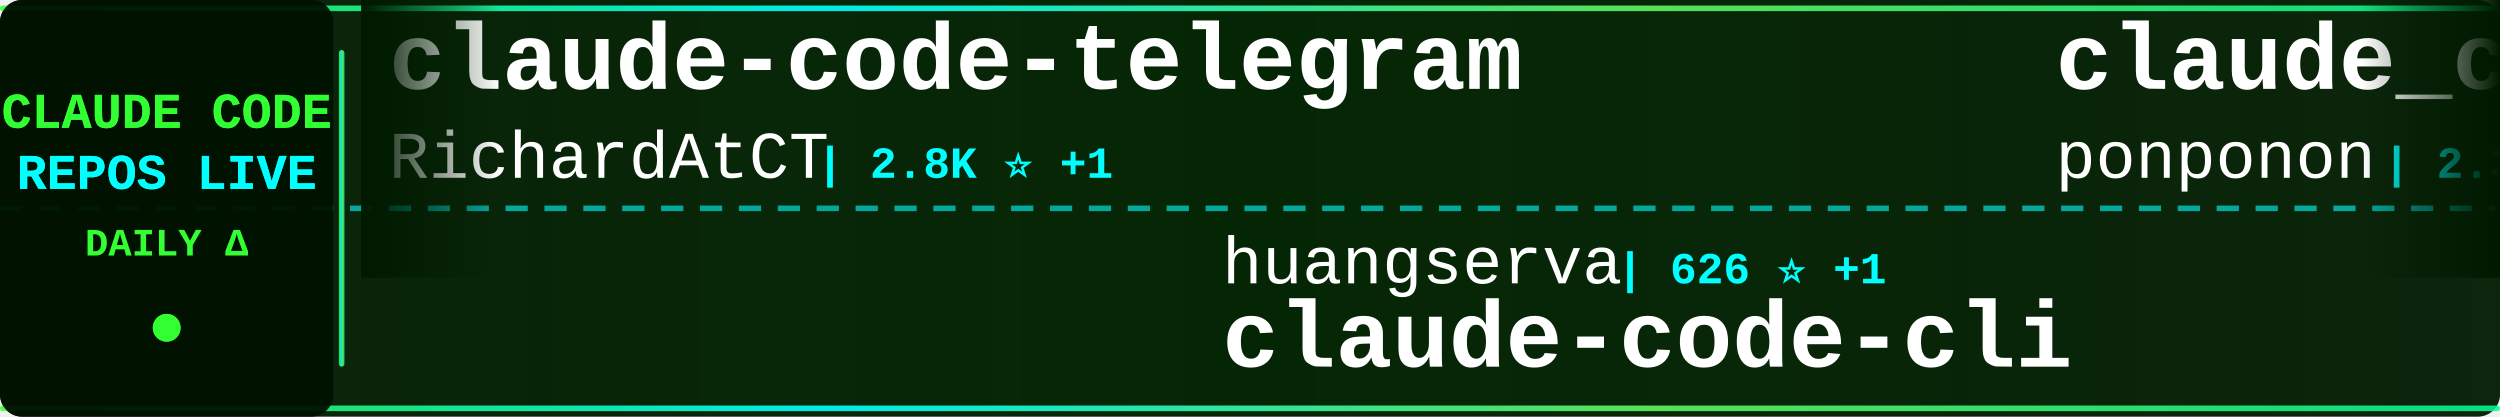
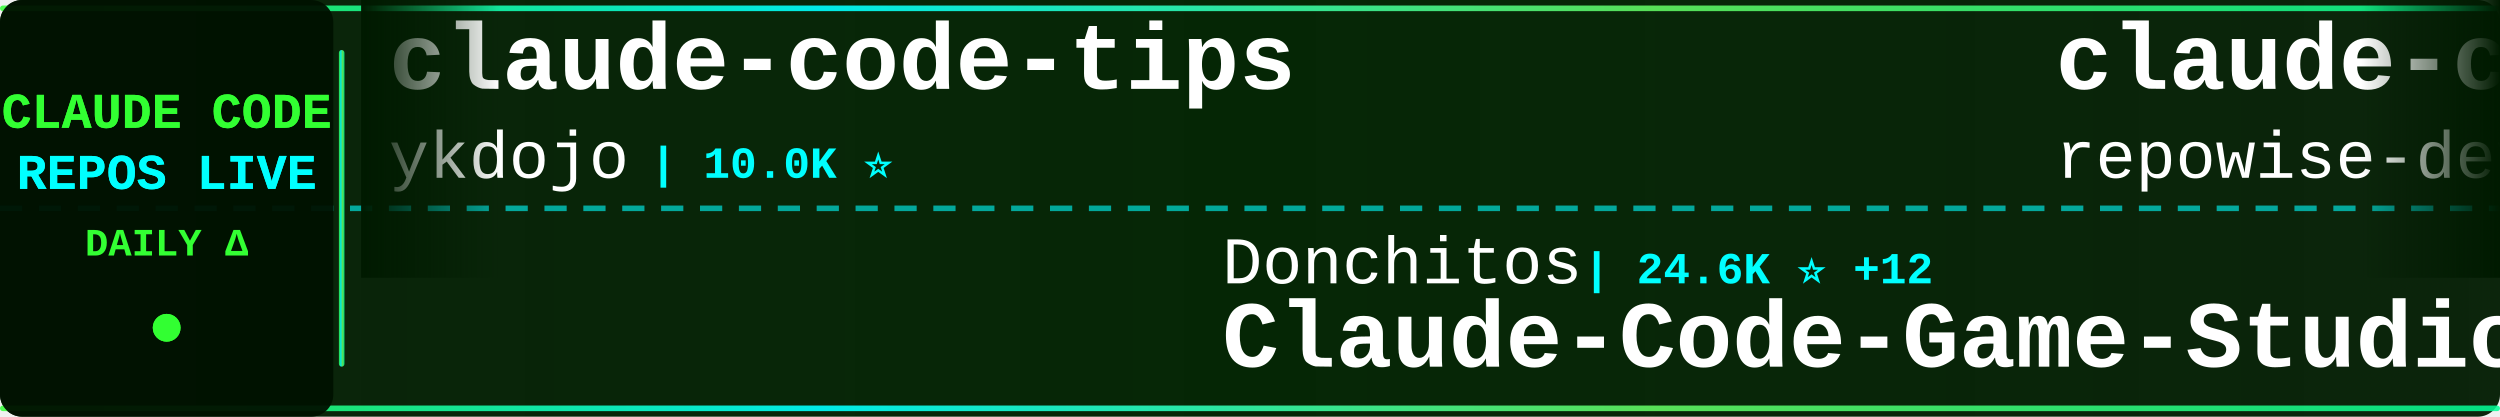
<svg xmlns="http://www.w3.org/2000/svg" width="900" height="150">
  <defs>
    <linearGradient id="tickerBg" x1="0%" y1="0%" x2="100%" y2="0%">
      <stop offset="0%" style="stop-color:#001a00;stop-opacity:0.95" />
      <stop offset="50%" style="stop-color:#002200;stop-opacity:0.98" />
      <stop offset="100%" style="stop-color:#001a00;stop-opacity:0.95" />
    </linearGradient>
    <linearGradient id="borderGrad" x1="0%" y1="0%" x2="100%" y2="0%">
      <stop offset="0%" style="stop-color:#33ff33;stop-opacity:0.85">
        <animate attributeName="stop-opacity" values="0.85;1;0.85" dur="2s" repeatCount="indefinite" />
      </stop>
      <stop offset="33%" style="stop-color:#00ffff;stop-opacity:0.9">
        <animate attributeName="stop-opacity" values="0.9;1;0.9" dur="2.2s" repeatCount="indefinite" />
      </stop>
      <stop offset="66%" style="stop-color:#66ff66;stop-opacity:0.85">
        <animate attributeName="stop-opacity" values="0.85;1;0.85" dur="1.8s" repeatCount="indefinite" />
      </stop>
      <stop offset="100%" style="stop-color:#00ff99;stop-opacity:0.85">
        <animate attributeName="stop-opacity" values="0.85;1;0.85" dur="2s" repeatCount="indefinite" />
      </stop>
    </linearGradient>
    <filter id="textGlow">
      <feGaussianBlur stdDeviation="0.1" result="coloredBlur" />
      <feMerge>
        <feMergeNode in="coloredBlur" />
        <feMergeNode in="SourceGraphic" />
      </feMerge>
    </filter>
    <filter id="metricGlow">
      <feGaussianBlur stdDeviation="0.2" result="coloredBlur" />
      <feMerge>
        <feMergeNode in="coloredBlur" />
        <feMergeNode in="SourceGraphic" />
      </feMerge>
    </filter>
    <linearGradient id="leftFade" x1="0%" y1="0%" x2="100%" y2="0%">
      <stop offset="0%" style="stop-color:#001a00;stop-opacity:1" />
      <stop offset="100%" style="stop-color:#001a00;stop-opacity:0" />
    </linearGradient>
    <linearGradient id="rightFade" x1="0%" y1="0%" x2="100%" y2="0%">
      <stop offset="0%" style="stop-color:#001a00;stop-opacity:0" />
      <stop offset="100%" style="stop-color:#001a00;stop-opacity:1" />
    </linearGradient>
  </defs>
  <rect width="900" height="150" fill="url(#tickerBg)" rx="8" />
  <rect x="0" y="2" width="900" height="2" fill="url(#borderGrad)" rx="1" />
  <rect x="0" y="146" width="900" height="2" fill="url(#borderGrad)" rx="1" />
  <line x1="0" y1="75" x2="900" y2="75" stroke="#00ffff" stroke-width="2" stroke-dasharray="8 6" opacity="0.6" />
  <rect x="0" y="0" width="120" height="150" fill="#001100" opacity="0.95" rx="8" />
  <text x="60" y="46" font-family="'Courier New', monospace" font-size="18" font-weight="bold" fill="#33ff33" text-anchor="middle" filter="url(#textGlow)">
    CLAUDE CODE
  </text>
  <text x="60" y="68" font-family="'Courier New', monospace" font-size="18" font-weight="bold" fill="#00ffff" text-anchor="middle" filter="url(#textGlow)">
    REPOS LIVE
  </text>
  <text x="60" y="92" font-family="'Courier New', monospace" font-size="14" font-weight="bold" fill="#33ff33" text-anchor="middle">
    DAILY Δ
  </text>
  <circle cx="60" cy="118" r="5" fill="#33ff33" filter="url(#metricGlow)">
    <animate attributeName="r" values="4;6;4" dur="1.5s" repeatCount="indefinite" />
    <animate attributeName="opacity" values="0.6;1;0.6" dur="1.5s" repeatCount="indefinite" />
  </circle>
  <rect x="122" y="18" width="2" height="114" fill="url(#borderGrad)" rx="1" />
  <clipPath id="tickerClip">
    <rect x="130" y="0" width="770" height="150" />
  </clipPath>
  <g clip-path="url(#tickerClip)">
    <g id="tickerItems">
      <animateTransform attributeName="transform" attributeType="XML" type="translate" from="0 0" to="-3000 0" dur="54s" repeatCount="indefinite" />
      <g transform="translate(0, 0)">
-         <text x="140" y="32" font-family="'Courier New', monospace" font-size="34" font-weight="bold" fill="#ffffff">claude-code-telegram</text>
-         <text x="140" y="64" font-family="'Courier New', monospace" font-size="24" font-weight="normal" fill="#ffffff" opacity="1.0">RichardAtCT</text>
-         <text x="294" y="64" font-family="'Courier New', monospace" font-size="16" font-weight="bold" fill="#00ffff"> | 2.8K ⭐ +1</text>
+         <text x="140" y="32" font-family="'Courier New', monospace" font-size="34" font-weight="bold" fill="#ffffff">claude-code-tips</text>
+         <text x="140" y="64" font-family="'Courier New', monospace" font-size="24" font-weight="normal" fill="#ffffff" opacity="1.0">ykdojo</text>
+         <text x="234" y="64" font-family="'Courier New', monospace" font-size="16" font-weight="bold" fill="#00ffff"> | 10.0K ⭐</text>
      </g>
      <g transform="translate(300, 0)">
-         <text x="140" y="102" font-family="'Courier New', monospace" font-size="24" font-weight="normal" fill="#ffffff" opacity="1.0">huangserva</text>
-         <text x="282" y="102" font-family="'Courier New', monospace" font-size="16" font-weight="bold" fill="#00ffff"> | 626 ⭐ +1</text>
-         <text x="140" y="132" font-family="'Courier New', monospace" font-size="34" font-weight="bold" fill="#ffffff">claude-code-cli</text>
+         <text x="140" y="102" font-family="'Courier New', monospace" font-size="24" font-weight="normal" fill="#ffffff" opacity="1.0">Donchitos</text>
+         <text x="270" y="102" font-family="'Courier New', monospace" font-size="16" font-weight="bold" fill="#00ffff"> | 24.6K ⭐ +12</text>
+         <text x="140" y="132" font-family="'Courier New', monospace" font-size="34" font-weight="bold" fill="#ffffff">Claude-Code-Game-Studios</text>
      </g>
      <g transform="translate(600, 0)">
-         <text x="140" y="32" font-family="'Courier New', monospace" font-size="34" font-weight="bold" fill="#ffffff">claude_code_src</text>
-         <text x="140" y="64" font-family="'Courier New', monospace" font-size="24" font-weight="normal" fill="#ffffff" opacity="1.0">ponponon</text>
-         <text x="258" y="64" font-family="'Courier New', monospace" font-size="16" font-weight="bold" fill="#00ffff"> | 2.3K ⭐</text>
+         <text x="140" y="32" font-family="'Courier New', monospace" font-size="34" font-weight="bold" fill="#ffffff">claude-code-prompts</text>
+         <text x="140" y="64" font-family="'Courier New', monospace" font-size="24" font-weight="normal" fill="#ffffff" opacity="1.0">repowise-dev</text>
+         <text x="306" y="64" font-family="'Courier New', monospace" font-size="16" font-weight="bold" fill="#00ffff"> | 1.2K ⭐ +1</text>
      </g>
      <g transform="translate(900, 0)">
-         <text x="140" y="102" font-family="'Courier New', monospace" font-size="24" font-weight="normal" fill="#ffffff" opacity="1.0">anthropics</text>
-         <text x="282" y="102" font-family="'Courier New', monospace" font-size="16" font-weight="bold" fill="#00ffff"> | 957 ⭐</text>
-         <text x="140" y="132" font-family="'Courier New', monospace" font-size="34" font-weight="bold" fill="#ffffff">claude-code-base-action</text>
+         <text x="140" y="102" font-family="'Courier New', monospace" font-size="24" font-weight="normal" fill="#ffffff" opacity="1.0">777genius</text>
+         <text x="270" y="102" font-family="'Courier New', monospace" font-size="16" font-weight="bold" fill="#00ffff"> | 927 ⭐</text>
+         <text x="140" y="132" font-family="'Courier New', monospace" font-size="34" font-weight="bold" fill="#ffffff">claude-code-source-code</text>
      </g>
      <g transform="translate(1200, 0)">
-         <text x="140" y="32" font-family="'Courier New', monospace" font-size="34" font-weight="bold" fill="#ffffff">claude-coder</text>
-         <text x="140" y="64" font-family="'Courier New', monospace" font-size="24" font-weight="normal" fill="#ffffff" opacity="1.0">kodu-ai</text>
-         <text x="246" y="64" font-family="'Courier New', monospace" font-size="16" font-weight="bold" fill="#00ffff"> | 5.2K ⭐</text>
+         <text x="140" y="32" font-family="'Courier New', monospace" font-size="34" font-weight="bold" fill="#ffffff">sc-claude-code-files</text>
+         <text x="140" y="64" font-family="'Courier New', monospace" font-size="24" font-weight="normal" fill="#ffffff" opacity="1.0">https-deeplearning-ai</text>
+         <text x="414" y="64" font-family="'Courier New', monospace" font-size="16" font-weight="bold" fill="#00ffff"> | 545 ⭐ +1</text>
      </g>
      <g transform="translate(1500, 0)">
-         <text x="140" y="102" font-family="'Courier New', monospace" font-size="24" font-weight="normal" fill="#ffffff" opacity="1.0">Yuyz0112</text>
-         <text x="258" y="102" font-family="'Courier New', monospace" font-size="16" font-weight="bold" fill="#00ffff"> | 2.4K ⭐</text>
-         <text x="140" y="132" font-family="'Courier New', monospace" font-size="34" font-weight="bold" fill="#ffffff">claude-code-reverse</text>
+         <text x="140" y="102" font-family="'Courier New', monospace" font-size="24" font-weight="normal" fill="#ffffff" opacity="1.0">shanraisshan</text>
+         <text x="306" y="102" font-family="'Courier New', monospace" font-size="16" font-weight="bold" fill="#00ffff"> | 65.3K ⭐ +22</text>
+         <text x="140" y="132" font-family="'Courier New', monospace" font-size="34" font-weight="bold" fill="#ffffff">claude-code-best-practic...</text>
      </g>
      <g transform="translate(1800, 0)">
-         <text x="140" y="32" font-family="'Courier New', monospace" font-size="34" font-weight="bold" fill="#ffffff">claude-code-hub</text>
-         <text x="140" y="64" font-family="'Courier New', monospace" font-size="24" font-weight="normal" fill="#ffffff" opacity="1.0">ding113</text>
-         <text x="246" y="64" font-family="'Courier New', monospace" font-size="16" font-weight="bold" fill="#00ffff"> | 3.3K ⭐ +3</text>
+         <text x="140" y="32" font-family="'Courier New', monospace" font-size="34" font-weight="bold" fill="#ffffff">claude-code-cli</text>
+         <text x="140" y="64" font-family="'Courier New', monospace" font-size="24" font-weight="normal" fill="#ffffff" opacity="1.0">huangserva</text>
+         <text x="282" y="64" font-family="'Courier New', monospace" font-size="16" font-weight="bold" fill="#00ffff"> | 626 ⭐</text>
      </g>
      <g transform="translate(2100, 0)">
-         <text x="140" y="102" font-family="'Courier New', monospace" font-size="24" font-weight="normal" fill="#ffffff" opacity="1.0">VILA-Lab</text>
-         <text x="258" y="102" font-family="'Courier New', monospace" font-size="16" font-weight="bold" fill="#00ffff"> | 2.1K ⭐</text>
-         <text x="140" y="132" font-family="'Courier New', monospace" font-size="34" font-weight="bold" fill="#ffffff">Dive-into-Claude-Code</text>
+         <text x="140" y="102" font-family="'Courier New', monospace" font-size="24" font-weight="normal" fill="#ffffff" opacity="1.0">ccplugins</text>
+         <text x="270" y="102" font-family="'Courier New', monospace" font-size="16" font-weight="bold" fill="#00ffff"> | 924 ⭐ +1</text>
+         <text x="140" y="132" font-family="'Courier New', monospace" font-size="34" font-weight="bold" fill="#ffffff">awesome-claude-code-plug...</text>
      </g>
      <g transform="translate(2400, 0)">
-         <text x="140" y="32" font-family="'Courier New', monospace" font-size="34" font-weight="bold" fill="#ffffff">awesome-claude-code-tool...</text>
-         <text x="140" y="64" font-family="'Courier New', monospace" font-size="24" font-weight="normal" fill="#ffffff" opacity="1.0">rohitg00</text>
-         <text x="258" y="64" font-family="'Courier New', monospace" font-size="16" font-weight="bold" fill="#00ffff"> | 2.6K ⭐ +1</text>
+         <text x="140" y="32" font-family="'Courier New', monospace" font-size="34" font-weight="bold" fill="#ffffff">claude-code-skills</text>
+         <text x="140" y="64" font-family="'Courier New', monospace" font-size="24" font-weight="normal" fill="#ffffff" opacity="1.0">daymade</text>
+         <text x="246" y="64" font-family="'Courier New', monospace" font-size="16" font-weight="bold" fill="#00ffff"> | 1.4K ⭐ +1</text>
      </g>
      <g transform="translate(2700, 0)">
-         <text x="140" y="102" font-family="'Courier New', monospace" font-size="24" font-weight="normal" fill="#ffffff" opacity="1.0">1rgs</text>
-         <text x="210" y="102" font-family="'Courier New', monospace" font-size="16" font-weight="bold" fill="#00ffff"> | 3.7K ⭐ +1</text>
-         <text x="140" y="132" font-family="'Courier New', monospace" font-size="34" font-weight="bold" fill="#ffffff">claude-code-proxy</text>
+         <text x="140" y="102" font-family="'Courier New', monospace" font-size="24" font-weight="normal" fill="#ffffff" opacity="1.0">nicedreamzapp</text>
+         <text x="318" y="102" font-family="'Courier New', monospace" font-size="16" font-weight="bold" fill="#00ffff"> | 3.2K ⭐</text>
+         <text x="140" y="132" font-family="'Courier New', monospace" font-size="34" font-weight="bold" fill="#ffffff">claude-code-local</text>
      </g>
      <g transform="translate(3000, 0)">
-         <text x="140" y="32" font-family="'Courier New', monospace" font-size="34" font-weight="bold" fill="#ffffff">claude-code-telegram</text>
-         <text x="140" y="64" font-family="'Courier New', monospace" font-size="24" font-weight="normal" fill="#ffffff" opacity="1.0">RichardAtCT</text>
-         <text x="294" y="64" font-family="'Courier New', monospace" font-size="16" font-weight="bold" fill="#00ffff"> | 2.8K ⭐ +1</text>
+         <text x="140" y="32" font-family="'Courier New', monospace" font-size="34" font-weight="bold" fill="#ffffff">claude-code-tips</text>
+         <text x="140" y="64" font-family="'Courier New', monospace" font-size="24" font-weight="normal" fill="#ffffff" opacity="1.0">ykdojo</text>
+         <text x="234" y="64" font-family="'Courier New', monospace" font-size="16" font-weight="bold" fill="#00ffff"> | 10.0K ⭐</text>
      </g>
      <g transform="translate(3300, 0)">
-         <text x="140" y="102" font-family="'Courier New', monospace" font-size="24" font-weight="normal" fill="#ffffff" opacity="1.0">huangserva</text>
-         <text x="282" y="102" font-family="'Courier New', monospace" font-size="16" font-weight="bold" fill="#00ffff"> | 626 ⭐ +1</text>
-         <text x="140" y="132" font-family="'Courier New', monospace" font-size="34" font-weight="bold" fill="#ffffff">claude-code-cli</text>
+         <text x="140" y="102" font-family="'Courier New', monospace" font-size="24" font-weight="normal" fill="#ffffff" opacity="1.0">Donchitos</text>
+         <text x="270" y="102" font-family="'Courier New', monospace" font-size="16" font-weight="bold" fill="#00ffff"> | 24.6K ⭐ +12</text>
+         <text x="140" y="132" font-family="'Courier New', monospace" font-size="34" font-weight="bold" fill="#ffffff">Claude-Code-Game-Studios</text>
      </g>
      <g transform="translate(3600, 0)">
-         <text x="140" y="32" font-family="'Courier New', monospace" font-size="34" font-weight="bold" fill="#ffffff">claude_code_src</text>
-         <text x="140" y="64" font-family="'Courier New', monospace" font-size="24" font-weight="normal" fill="#ffffff" opacity="1.0">ponponon</text>
-         <text x="258" y="64" font-family="'Courier New', monospace" font-size="16" font-weight="bold" fill="#00ffff"> | 2.3K ⭐</text>
+         <text x="140" y="32" font-family="'Courier New', monospace" font-size="34" font-weight="bold" fill="#ffffff">claude-code-prompts</text>
+         <text x="140" y="64" font-family="'Courier New', monospace" font-size="24" font-weight="normal" fill="#ffffff" opacity="1.0">repowise-dev</text>
+         <text x="306" y="64" font-family="'Courier New', monospace" font-size="16" font-weight="bold" fill="#00ffff"> | 1.2K ⭐ +1</text>
      </g>
      <g transform="translate(3900, 0)">
-         <text x="140" y="102" font-family="'Courier New', monospace" font-size="24" font-weight="normal" fill="#ffffff" opacity="1.0">anthropics</text>
-         <text x="282" y="102" font-family="'Courier New', monospace" font-size="16" font-weight="bold" fill="#00ffff"> | 957 ⭐</text>
-         <text x="140" y="132" font-family="'Courier New', monospace" font-size="34" font-weight="bold" fill="#ffffff">claude-code-base-action</text>
+         <text x="140" y="102" font-family="'Courier New', monospace" font-size="24" font-weight="normal" fill="#ffffff" opacity="1.0">777genius</text>
+         <text x="270" y="102" font-family="'Courier New', monospace" font-size="16" font-weight="bold" fill="#00ffff"> | 927 ⭐</text>
+         <text x="140" y="132" font-family="'Courier New', monospace" font-size="34" font-weight="bold" fill="#ffffff">claude-code-source-code</text>
      </g>
    </g>
  </g>
  <rect x="130" y="0" width="50" height="100" fill="url(#leftFade)" />
  <rect x="850" y="0" width="50" height="100" fill="url(#rightFade)" />
</svg>
